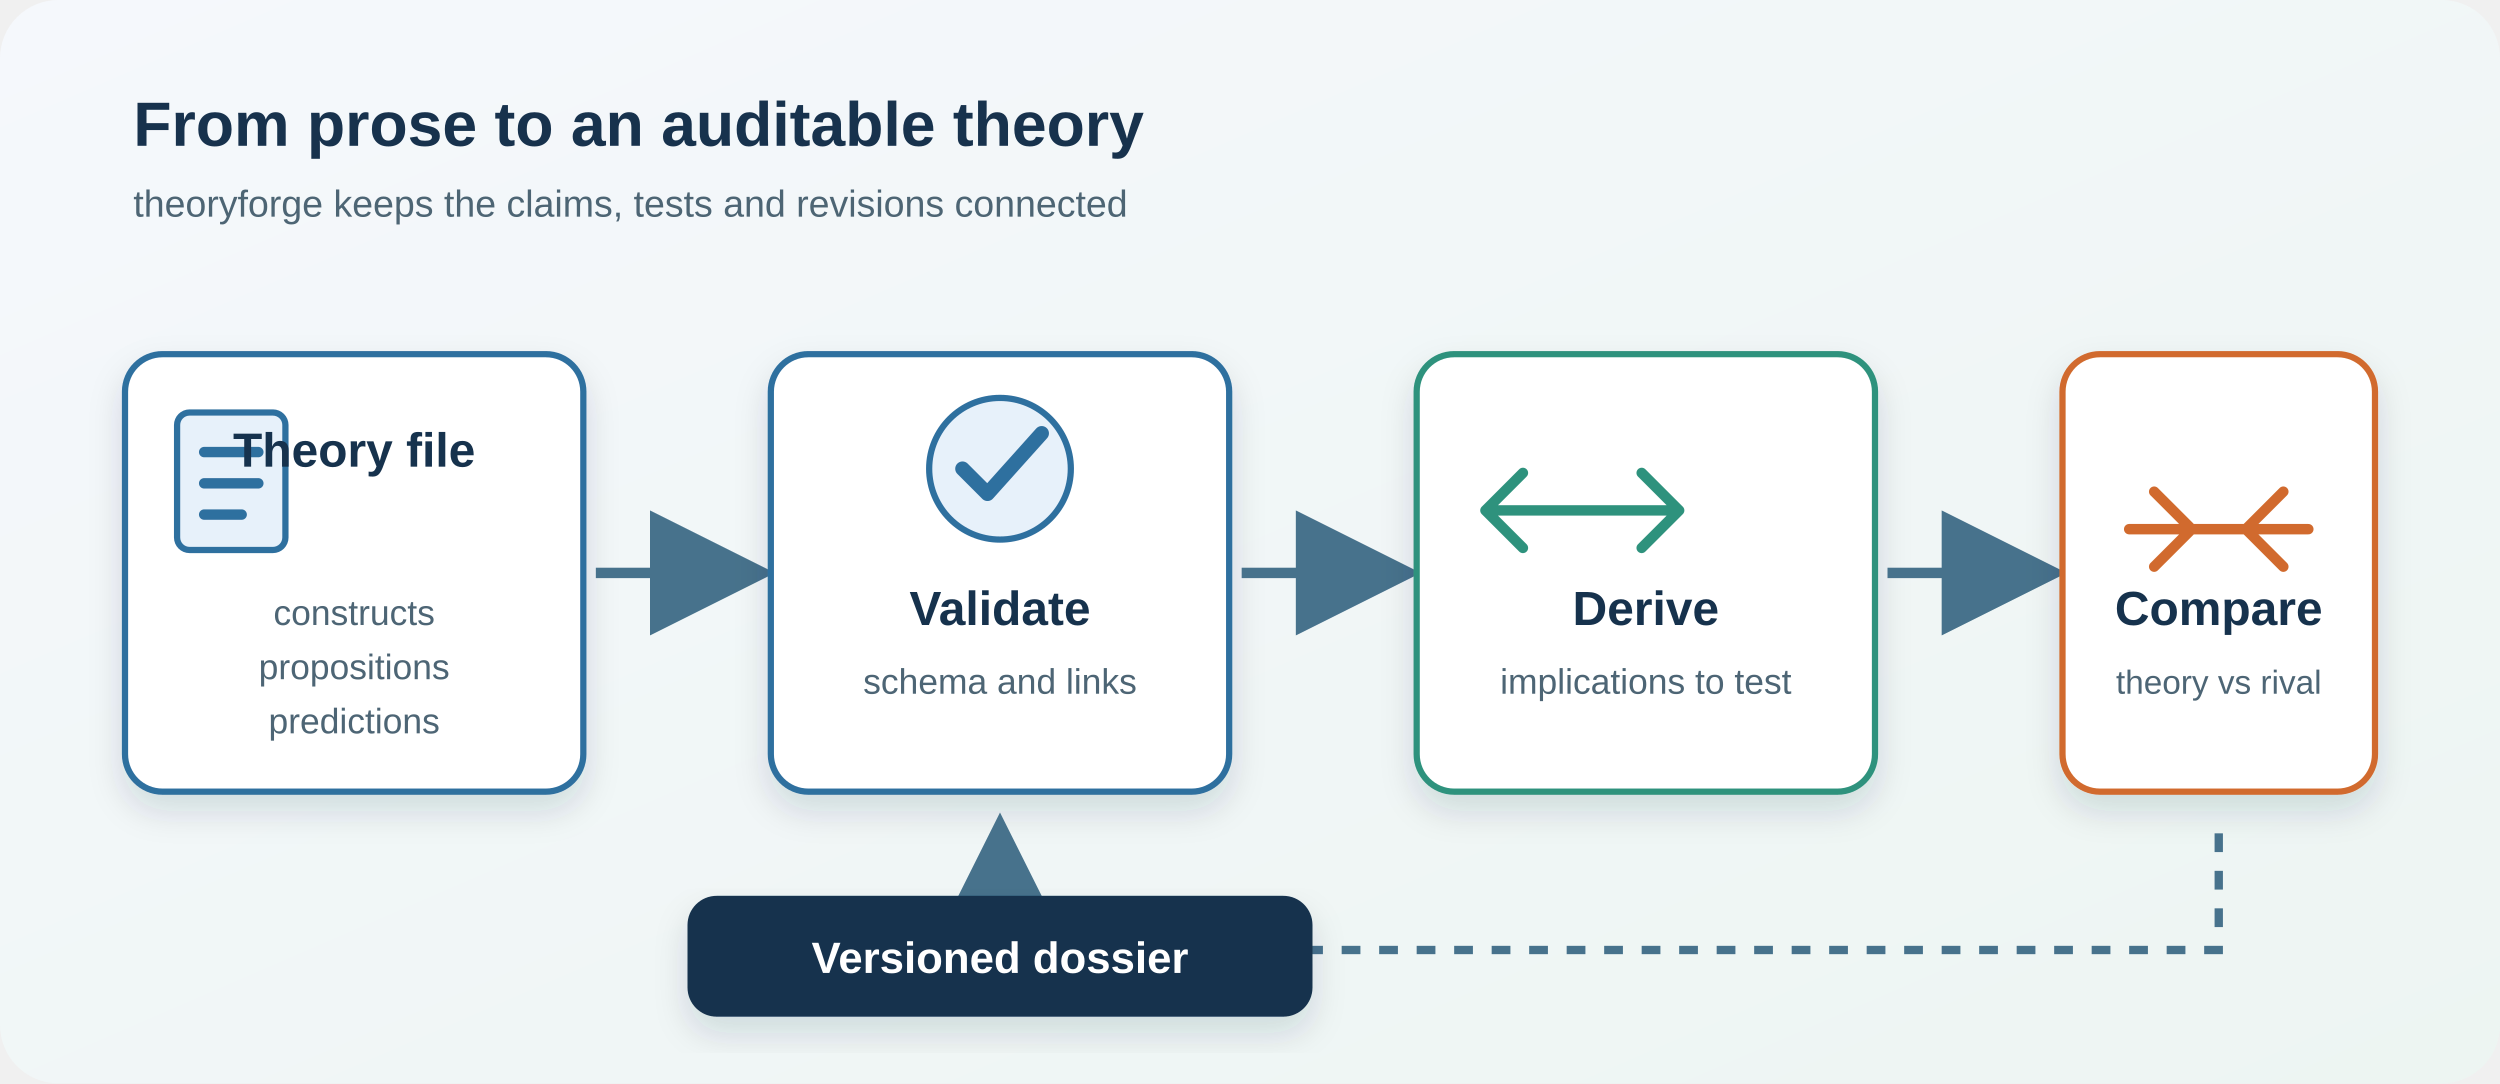
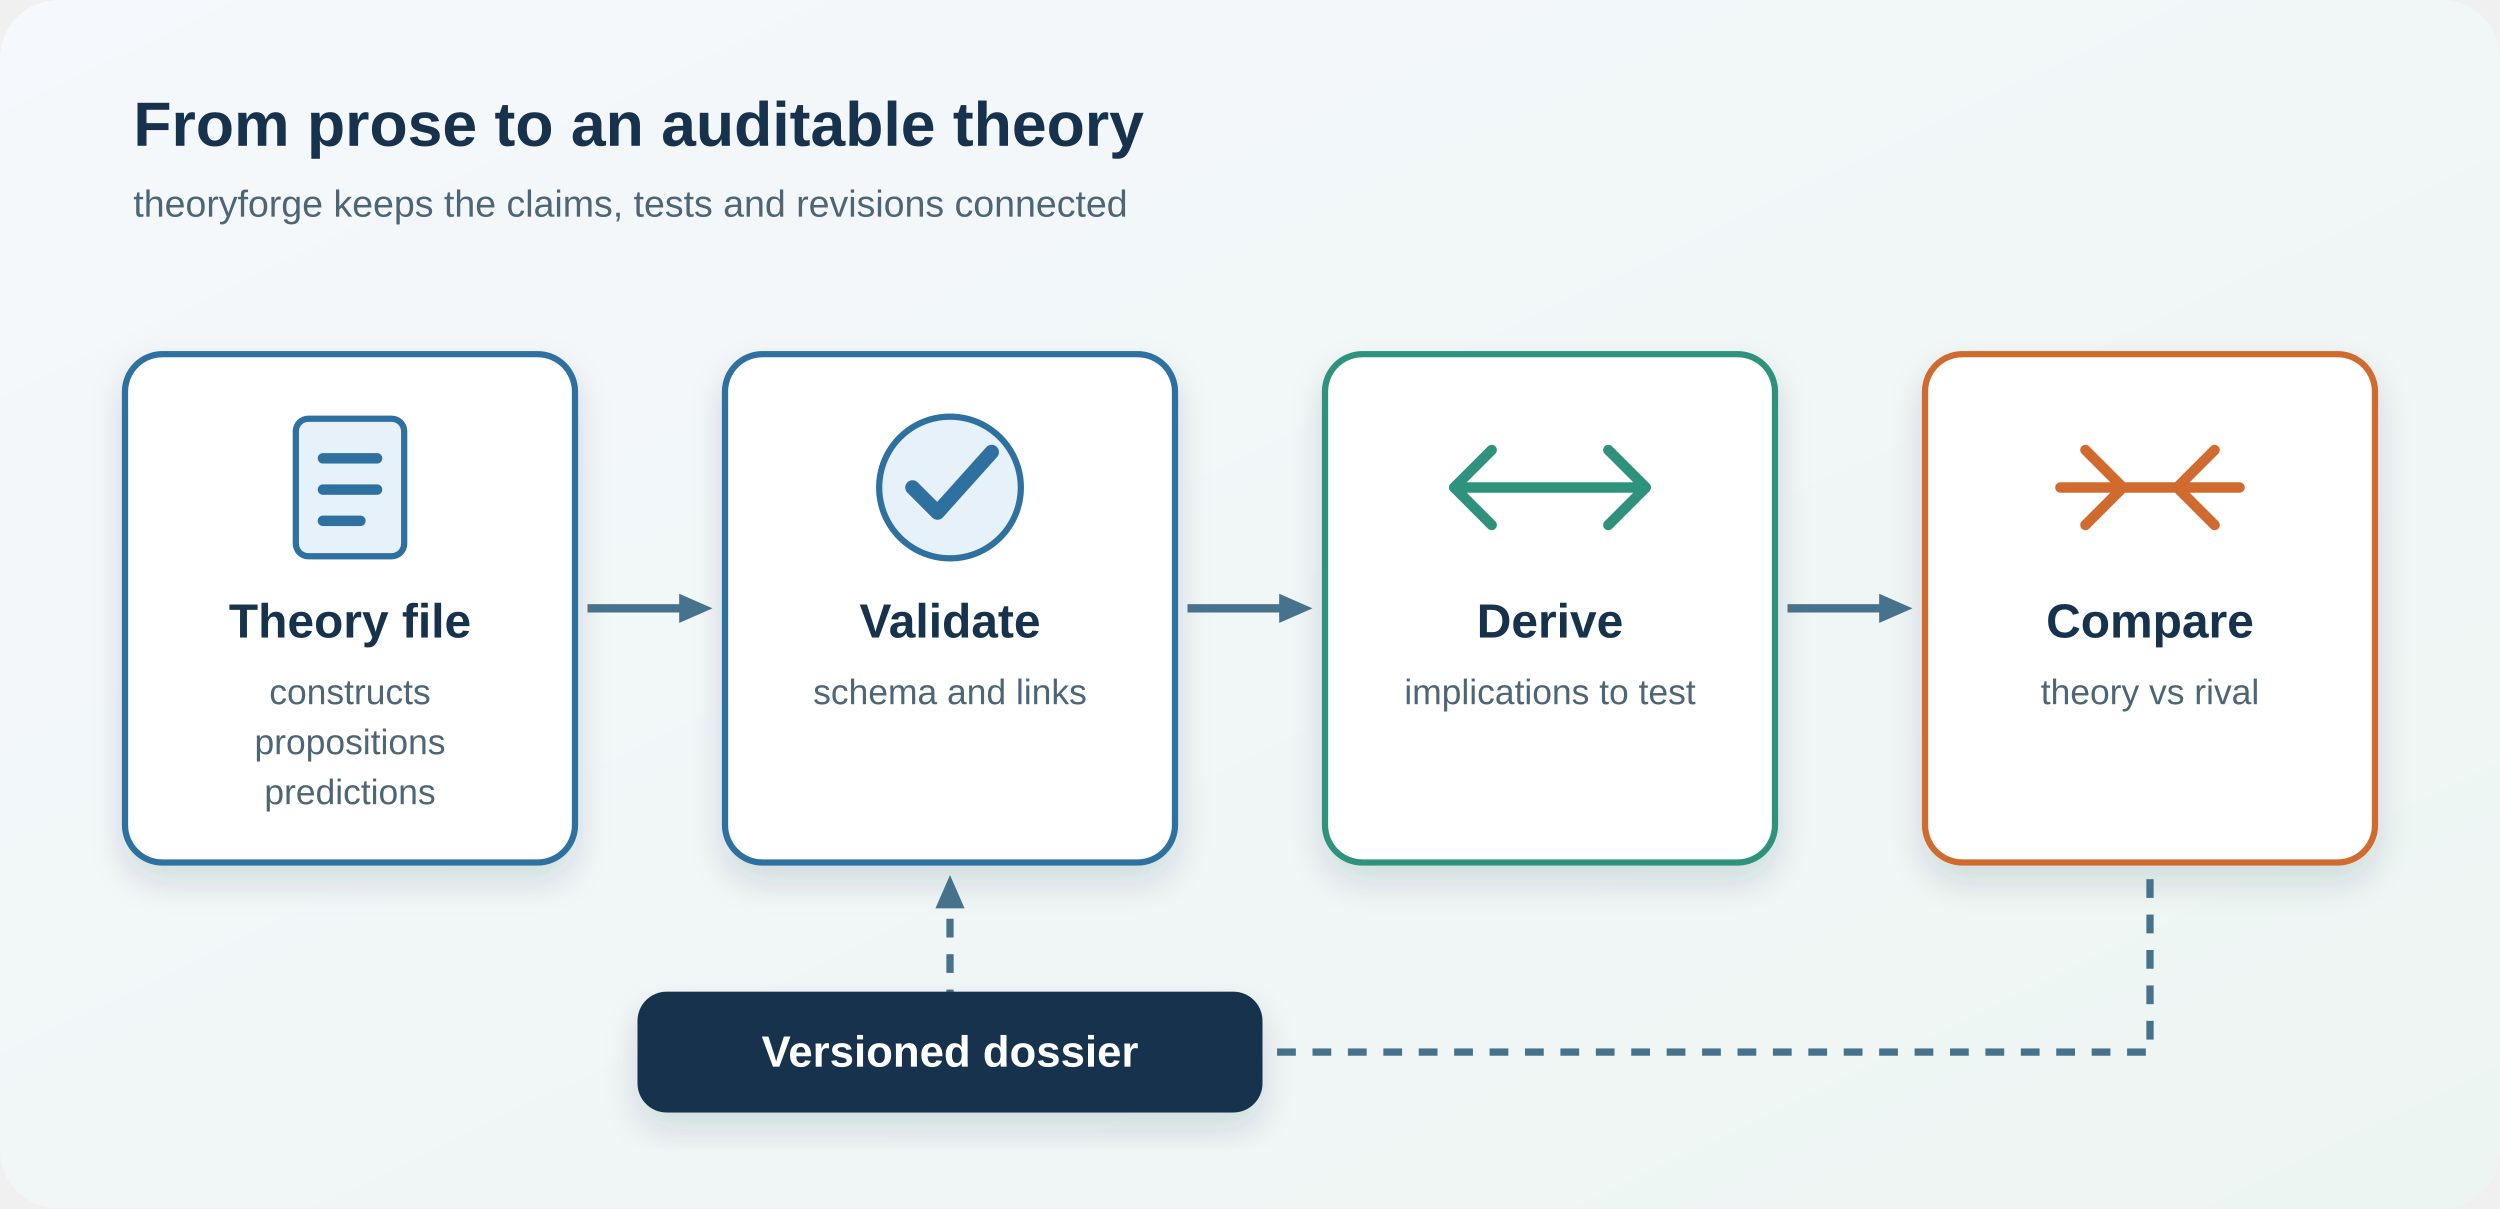
- <svg xmlns="http://www.w3.org/2000/svg" viewBox="0 0 1200 520" role="img" aria-labelledby="title desc">
+ <svg xmlns="http://www.w3.org/2000/svg" viewBox="0 0 1200 580" role="img" aria-labelledby="tfw-title tfw-desc">
  <defs>
-     <linearGradient id="canvas" x1="0" x2="1" y1="0" y2="1">
+     <linearGradient id="tfw-canvas" x1="0" x2="1" y1="0" y2="1">
      <stop offset="0" stop-color="#f5f8fc" />
      <stop offset="1" stop-color="#edf5f2" />
    </linearGradient>
-     <filter id="shadow" x="-20%" y="-20%" width="140%" height="150%">
+     <filter id="tfw-shadow" x="-20%" y="-20%" width="140%" height="150%">
      <feDropShadow dx="0" dy="8" stdDeviation="8" flood-color="#17324d" flood-opacity=".14" />
    </filter>
-     <marker id="arrow" markerWidth="12" markerHeight="12" refX="10" refY="6" orient="auto">
-       <path d="M0,0 L12,6 L0,12 z" fill="#47728c" />
+     <marker id="tfw-arrow" viewBox="0 0 16 14" markerWidth="16" markerHeight="14" refX="11" refY="7" orient="auto" markerUnits="userSpaceOnUse">
+       <path d="M0,0 L16,7 L0,14 z" fill="#47728c" />
    </marker>
  </defs>
-   <rect width="1200" height="520" rx="28" fill="url(#canvas)" />
-   <text x="64" y="70" font-family="Arial, sans-serif" font-size="30" font-weight="700" fill="#17324d">From prose to an auditable theory</text>
-   <text x="64" y="104" font-family="Arial, sans-serif" font-size="18" fill="#4d6574">theoryforge keeps the claims, tests and revisions connected</text>
-   <g filter="url(#shadow)">
-     <rect x="60" y="170" width="220" height="210" rx="18" fill="#ffffff" stroke="#2f6f9f" stroke-width="3" />
-     <rect x="85" y="198" width="52" height="66" rx="6" fill="#e7f1fa" stroke="#2f6f9f" stroke-width="3" />
-     <path d="M98 217h26M98 232h26M98 247h18" stroke="#2f6f9f" stroke-width="5" stroke-linecap="round" />
-     <text x="170" y="224" text-anchor="middle" font-family="Arial, sans-serif" font-size="23" font-weight="700" fill="#17324d">Theory file</text>
-     <text x="170" y="300" text-anchor="middle" font-family="Arial, sans-serif" font-size="17" fill="#4d6574">constructs</text>
-     <text x="170" y="326" text-anchor="middle" font-family="Arial, sans-serif" font-size="17" fill="#4d6574">propositions</text>
-     <text x="170" y="352" text-anchor="middle" font-family="Arial, sans-serif" font-size="17" fill="#4d6574">predictions</text>
-   </g>
-   <line x1="286" y1="275" x2="362" y2="275" stroke="#47728c" stroke-width="5" marker-end="url(#arrow)" />
-   <g filter="url(#shadow)">
-     <rect x="370" y="170" width="220" height="210" rx="18" fill="#ffffff" stroke="#2f6f9f" stroke-width="3" />
-     <circle cx="480" cy="225" r="34" fill="#e7f1fa" stroke="#2f6f9f" stroke-width="3" />
-     <path d="M462 225l12 12 26-29" fill="none" stroke="#2f6f9f" stroke-width="7" stroke-linecap="round" stroke-linejoin="round" />
-     <text x="480" y="300" text-anchor="middle" font-family="Arial, sans-serif" font-size="23" font-weight="700" fill="#17324d">Validate</text>
-     <text x="480" y="333" text-anchor="middle" font-family="Arial, sans-serif" font-size="17" fill="#4d6574">schema and links</text>
-   </g>
-   <line x1="596" y1="275" x2="672" y2="275" stroke="#47728c" stroke-width="5" marker-end="url(#arrow)" />
-   <g filter="url(#shadow)">
-     <rect x="680" y="170" width="220" height="210" rx="18" fill="#ffffff" stroke="#2f927d" stroke-width="3" />
-     <path d="M713 245h45M713 245l18-18M713 245l18 18M758 245h48M806 245l-18-18M806 245l-18 18" fill="none" stroke="#2f927d" stroke-width="5" stroke-linecap="round" stroke-linejoin="round" />
-     <text x="790" y="300" text-anchor="middle" font-family="Arial, sans-serif" font-size="23" font-weight="700" fill="#17324d">Derive</text>
-     <text x="790" y="333" text-anchor="middle" font-family="Arial, sans-serif" font-size="17" fill="#4d6574">implications to test</text>
-   </g>
-   <line x1="906" y1="275" x2="982" y2="275" stroke="#47728c" stroke-width="5" marker-end="url(#arrow)" />
-   <g filter="url(#shadow)">
-     <rect x="990" y="170" width="150" height="210" rx="18" fill="#ffffff" stroke="#d16b2d" stroke-width="3" />
-     <path d="M1022 254h86M1034 236l18 18-18 18M1096 236l-18 18 18 18" fill="none" stroke="#d16b2d" stroke-width="5" stroke-linecap="round" stroke-linejoin="round" />
-     <text x="1065" y="300" text-anchor="middle" font-family="Arial, sans-serif" font-size="23" font-weight="700" fill="#17324d">Compare</text>
-     <text x="1065" y="333" text-anchor="middle" font-family="Arial, sans-serif" font-size="16" fill="#4d6574">theory vs rival</text>
-   </g>
-   <path d="M1065 400v56H480v-58" fill="none" stroke="#47728c" stroke-width="4" stroke-dasharray="9 9" marker-end="url(#arrow)" />
-   <g filter="url(#shadow)">
-     <rect x="330" y="430" width="300" height="58" rx="14" fill="#17324d" />
-     <text x="480" y="467" text-anchor="middle" font-family="Arial, sans-serif" font-size="21" font-weight="700" fill="#ffffff">Versioned dossier</text>
+   <rect width="1200" height="580" rx="28" fill="url(#tfw-canvas)" />
+   <g font-family="Arial, Helvetica, 'Liberation Sans', Arimo, sans-serif">
+     <text x="64" y="70" font-size="30" font-weight="700" fill="#17324d">From prose to an auditable theory</text>
+     <text x="64" y="104" font-size="18" fill="#4d6574">theoryforge keeps the claims, tests and revisions connected</text>
+     <g text-anchor="middle">
+       <g filter="url(#tfw-shadow)">
+         <rect x="60" y="170" width="216" height="244" rx="18" fill="#ffffff" stroke="#2f6f9f" stroke-width="3" />
+         <rect x="142" y="201" width="52" height="66" rx="6" fill="#e7f1fa" stroke="#2f6f9f" stroke-width="3" />
+         <path d="M155 220h26M155 235h26M155 250h18" stroke="#2f6f9f" stroke-width="5" stroke-linecap="round" />
+         <text x="168" y="306" font-size="23" font-weight="700" fill="#17324d">Theory file</text>
+         <text x="168" y="338" font-size="17" fill="#4d6574">constructs</text>
+         <text x="168" y="362" font-size="17" fill="#4d6574">propositions</text>
+         <text x="168" y="386" font-size="17" fill="#4d6574">predictions</text>
+       </g>
+       <g filter="url(#tfw-shadow)">
+         <rect x="348" y="170" width="216" height="244" rx="18" fill="#ffffff" stroke="#2f6f9f" stroke-width="3" />
+         <circle cx="456" cy="234" r="34" fill="#e7f1fa" stroke="#2f6f9f" stroke-width="3" />
+         <path d="M438 234l12 12 26-29" fill="none" stroke="#2f6f9f" stroke-width="7" stroke-linecap="round" stroke-linejoin="round" />
+         <text x="456" y="306" font-size="23" font-weight="700" fill="#17324d">Validate</text>
+         <text x="456" y="338" font-size="17" fill="#4d6574">schema and links</text>
+       </g>
+       <g filter="url(#tfw-shadow)">
+         <rect x="636" y="170" width="216" height="244" rx="18" fill="#ffffff" stroke="#2f927d" stroke-width="3" />
+         <path d="M698 234h92M698 234l18-18M698 234l18 18M790 234l-18-18M790 234l-18 18" fill="none" stroke="#2f927d" stroke-width="5" stroke-linecap="round" stroke-linejoin="round" />
+         <text x="744" y="306" font-size="23" font-weight="700" fill="#17324d">Derive</text>
+         <text x="744" y="338" font-size="17" fill="#4d6574">implications to test</text>
+       </g>
+       <g filter="url(#tfw-shadow)">
+         <rect x="924" y="170" width="216" height="244" rx="18" fill="#ffffff" stroke="#d16b2d" stroke-width="3" />
+         <path d="M989 234h86M1001 216l18 18-18 18M1063 216l-18 18 18 18" fill="none" stroke="#d16b2d" stroke-width="5" stroke-linecap="round" stroke-linejoin="round" />
+         <text x="1032" y="306" font-size="23" font-weight="700" fill="#17324d">Compare</text>
+         <text x="1032" y="338" font-size="17" fill="#4d6574">theory vs rival</text>
+       </g>
+     </g>
+     <g fill="none" stroke="#47728c" stroke-width="4" marker-end="url(#tfw-arrow)">
+       <line x1="282" y1="292" x2="337" y2="292" />
+       <line x1="570" y1="292" x2="625" y2="292" />
+       <line x1="858" y1="292" x2="913" y2="292" />
+       <path d="M1032 422V505H456V425" stroke-width="3.5" stroke-dasharray="9 8" />
+     </g>
+     <g filter="url(#tfw-shadow)">
+       <rect x="306" y="476" width="300" height="58" rx="14" fill="#17324d" />
+       <text x="456" y="512" text-anchor="middle" font-size="21" font-weight="700" fill="#ffffff">Versioned dossier</text>
+     </g>
  </g>
</svg>
